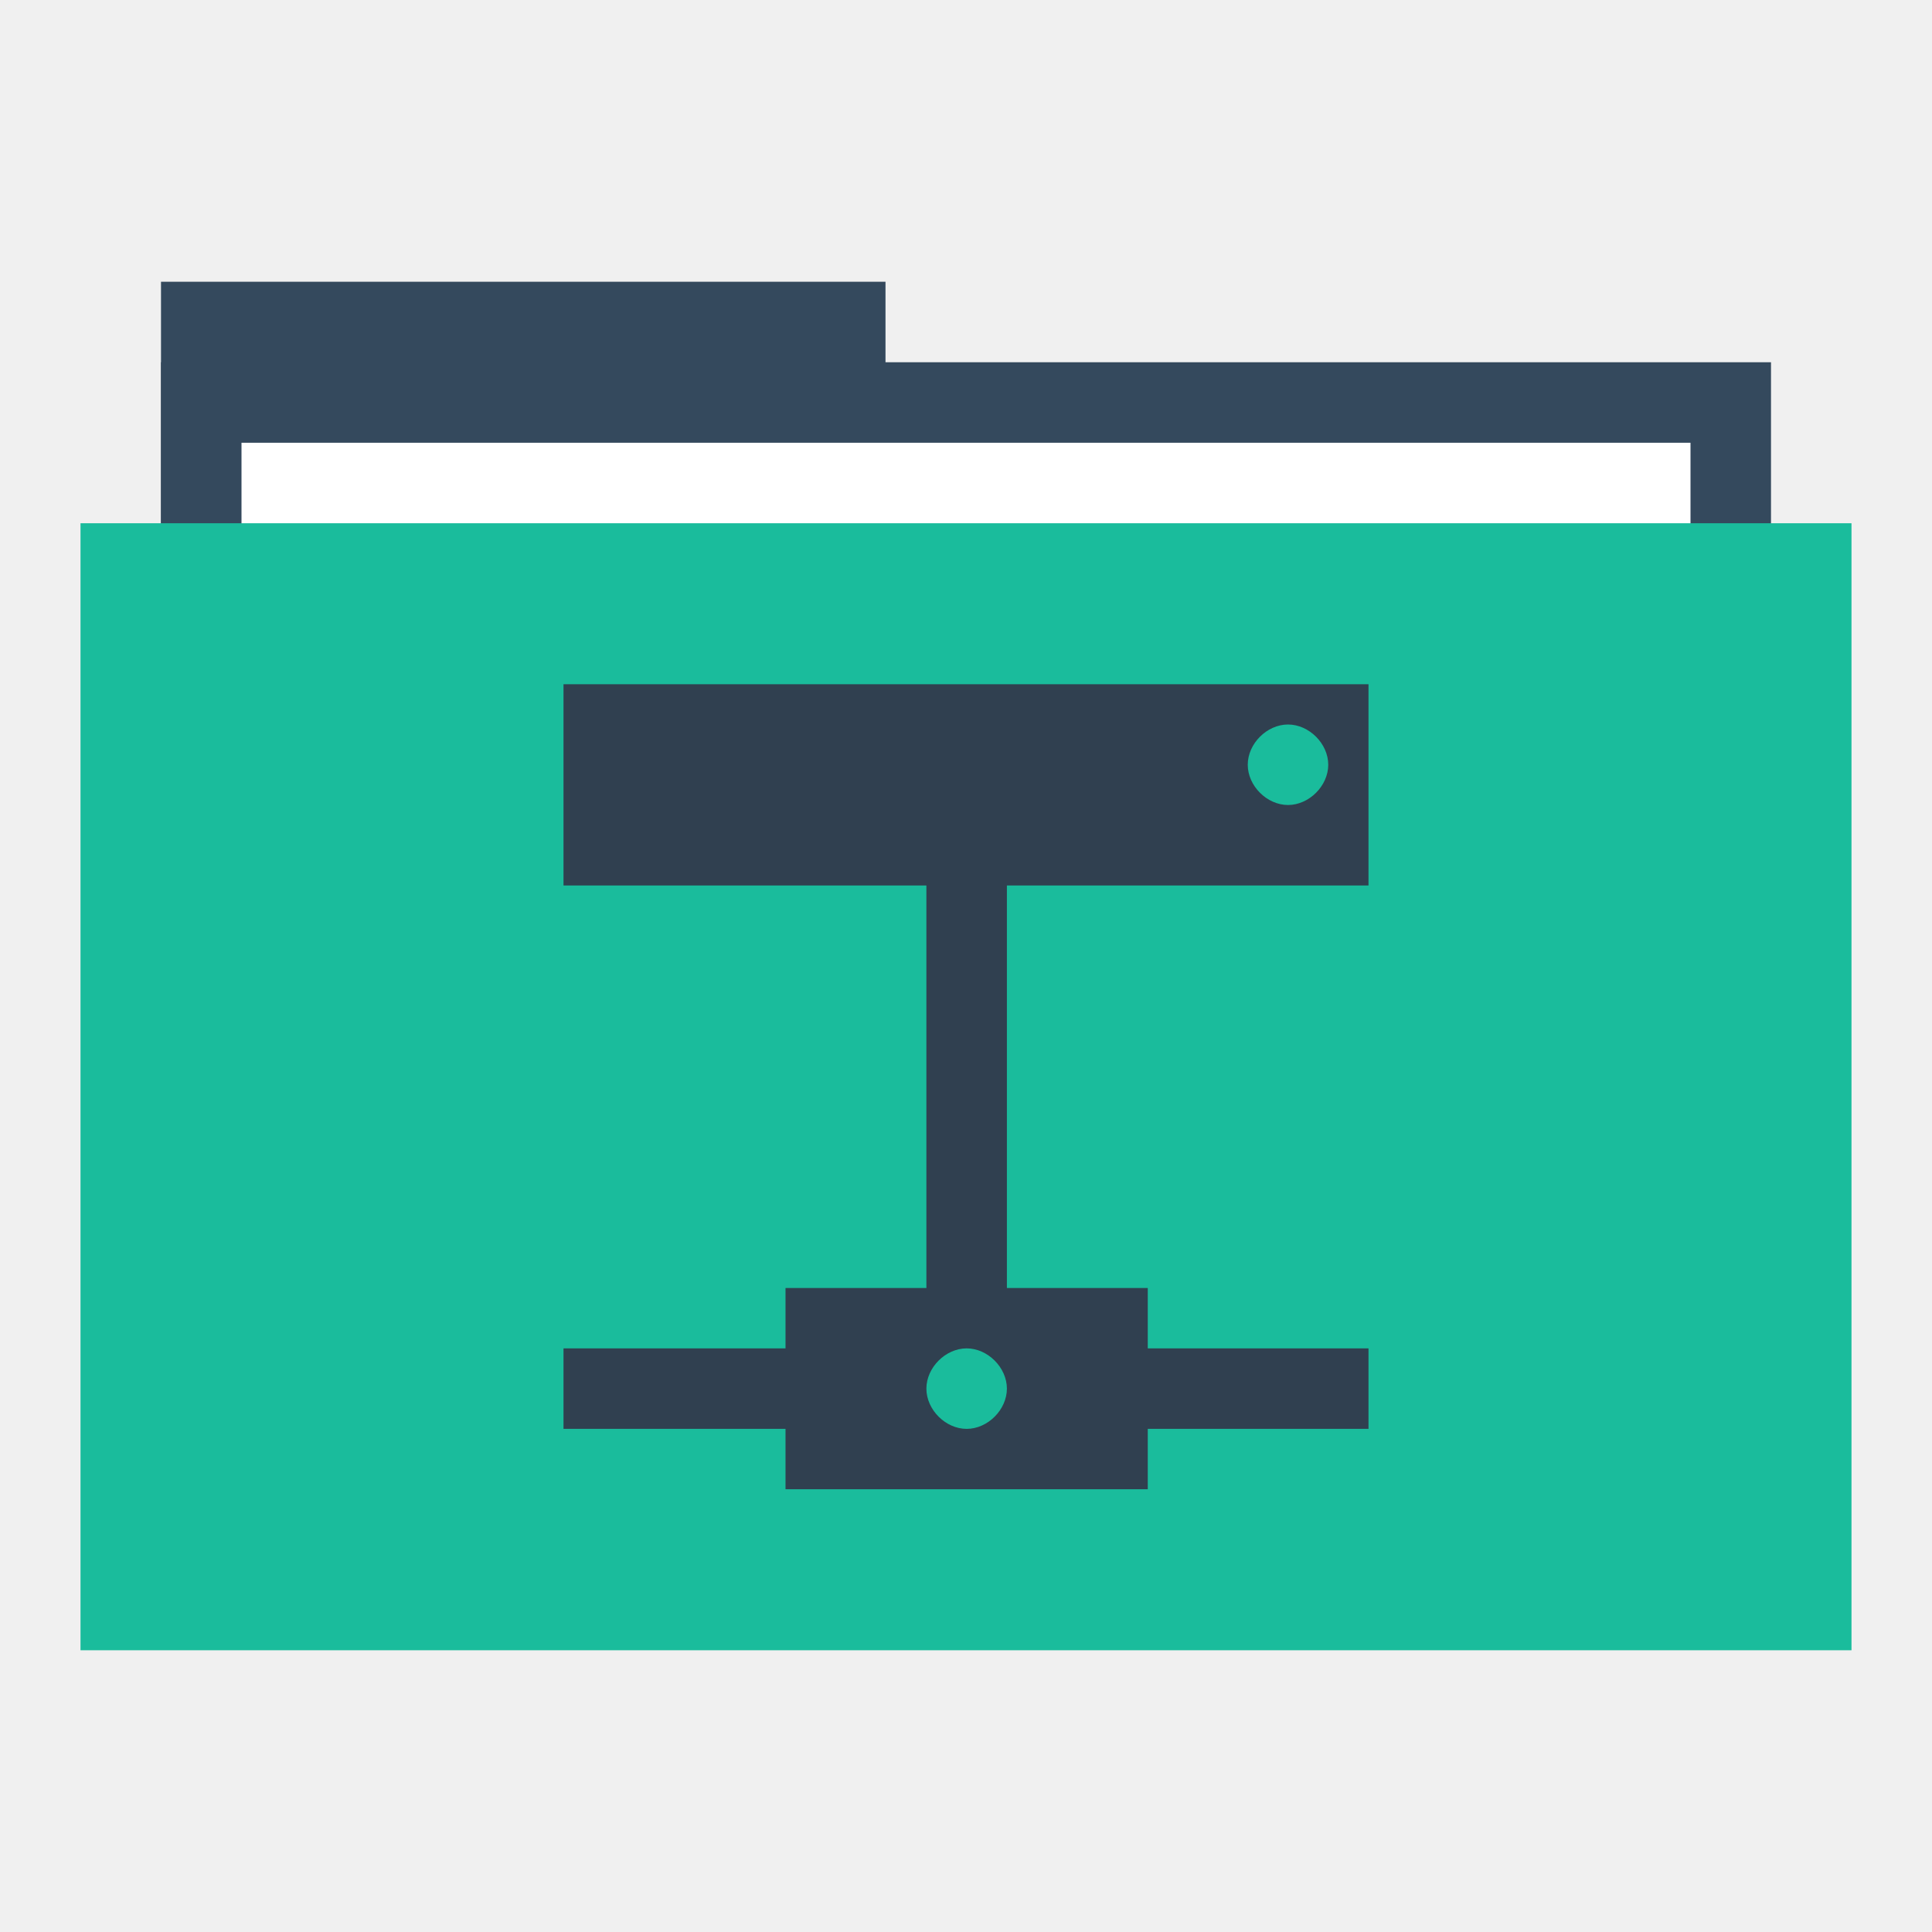
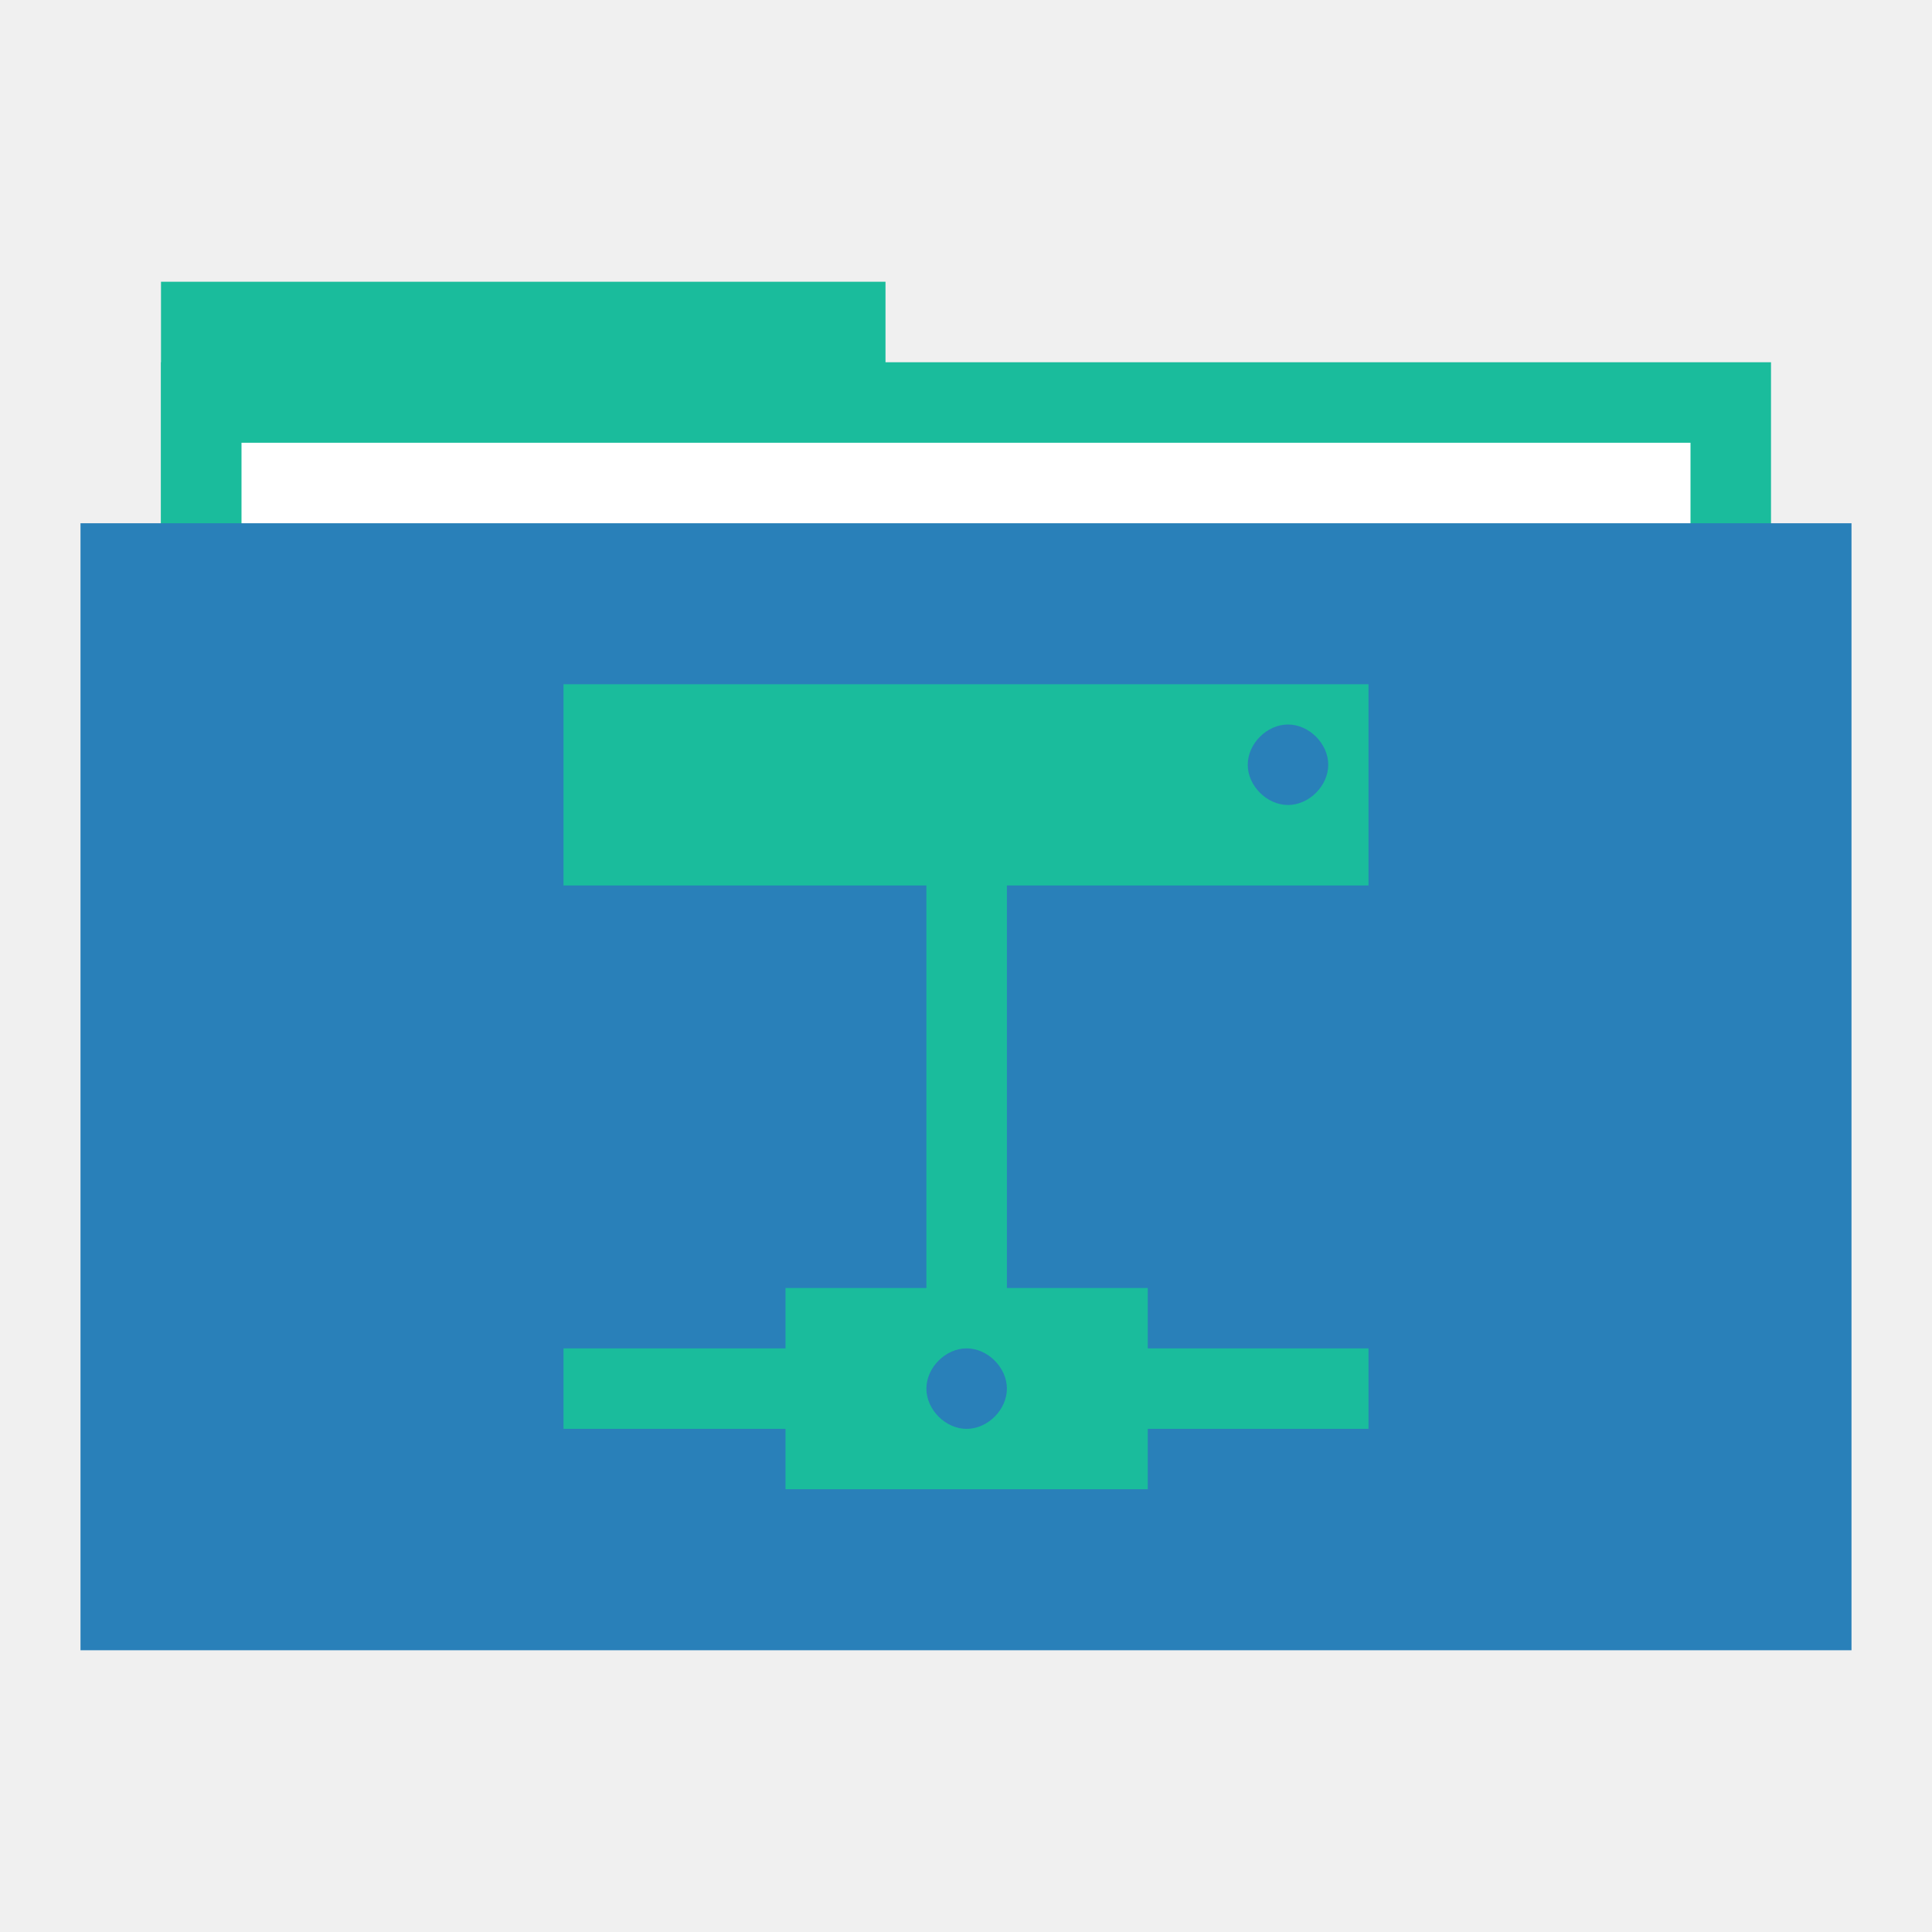
<svg xmlns="http://www.w3.org/2000/svg" width="48" height="48" id="svg865" version="1.1">
  <defs id="defs867" />
  <g id="folderLayer">
-     <rect y="7" x="4" height="10" width="18" id="folderTab" style="fill:#34495d;fill-opacity:1;stroke:none" />
-     <rect style="fill:#34495d;fill-opacity:1;stroke:none" id="folderBackground" width="40" height="30" x="4" y="9" />
+     <rect y="7" x="4" height="10" width="18" id="folderTab" style="fill:#1abc9c;fill-opacity:1;stroke:none" />
+     <rect style="fill:#1abc9c;fill-opacity:1;stroke:none" id="folderBackground" width="40" height="30" x="4" y="9" />
    <rect style="fill:#ffffff;fill-opacity:1;stroke:none" id="folderPaper" width="36" height="28" x="6" y="11" />
-     <rect y="13" x="2" height="28" width="44" id="folderFront" style="fill:#1abc9c;fill-opacity:1;stroke:none" />
-     <path style="fill:#304050;fill-opacity:1;fill-rule:evenodd;stroke:none" d="m 14,17 0,5 9.016,0 0,10 -3.5,0 0,1.5 -5.516,0 0,2 5.516,0 0,1.5 9,0 0,-1.5 5.484,0 0,-2 -5.484,0 0,-1.5 -3.5,0 0,-10 8.984,0 0,-5 z m 18,1 c 0.524,-3.1e-5 1,0.476 1,1 0,0.524 -0.476,1 -1,1 -0.524,-3.1e-5 -1,-0.476 -1,-1 0,-0.524 0.476,-1 1,-1 z M 24.016,33.5 c 0.524,-3.1e-5 1,0.476 1,1 0,0.524 -0.476,1 -1,1 -0.524,-3.1e-5 -1,-0.476 -1,-1 0,-0.524 0.476,-1 1,-1 z" id="folderGlyph" />
+     <rect y="13" x="2" height="28" width="44" id="folderFront" style="fill:#2980b9;fill-opacity:1;stroke:none" />
+     <path style="fill:#1abc9c;fill-opacity:1;fill-rule:evenodd;stroke:none" d="m 14,17 0,5 9.016,0 0,10 -3.5,0 0,1.5 -5.516,0 0,2 5.516,0 0,1.5 9,0 0,-1.5 5.484,0 0,-2 -5.484,0 0,-1.5 -3.5,0 0,-10 8.984,0 0,-5 z m 18,1 c 0.524,-3.1e-5 1,0.476 1,1 0,0.524 -0.476,1 -1,1 -0.524,-3.1e-5 -1,-0.476 -1,-1 0,-0.524 0.476,-1 1,-1 z M 24.016,33.5 c 0.524,-3.1e-5 1,0.476 1,1 0,0.524 -0.476,1 -1,1 -0.524,-3.1e-5 -1,-0.476 -1,-1 0,-0.524 0.476,-1 1,-1 z" id="folderGlyph" />
  </g>
</svg>
